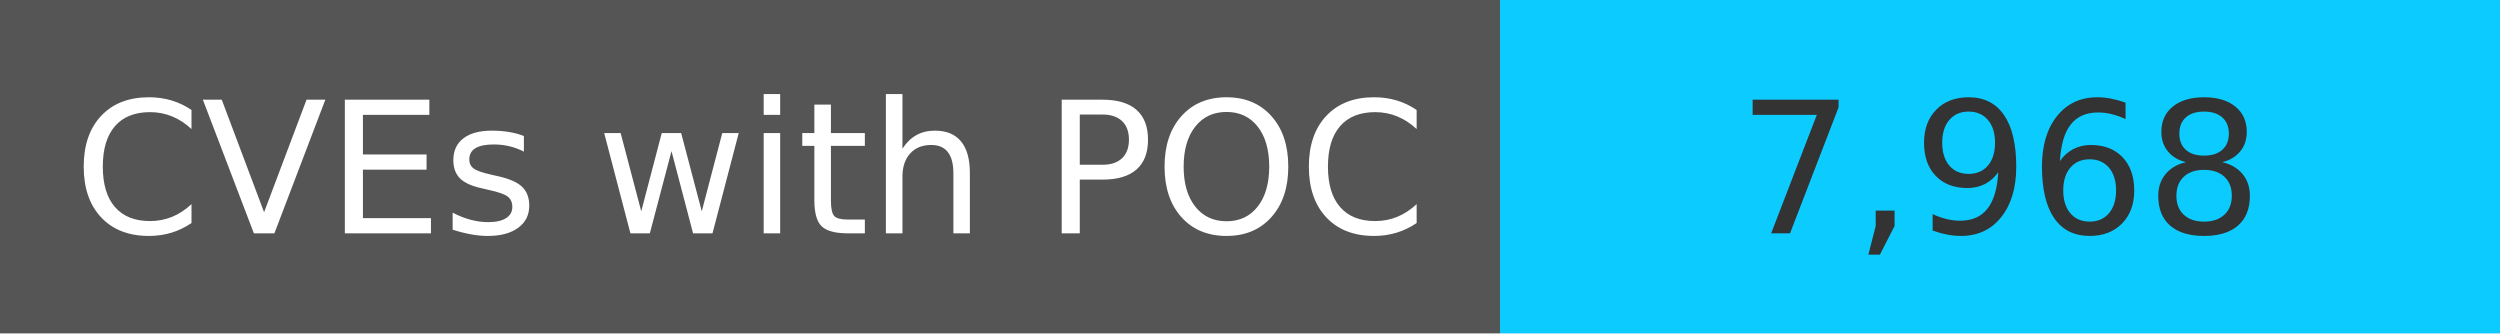
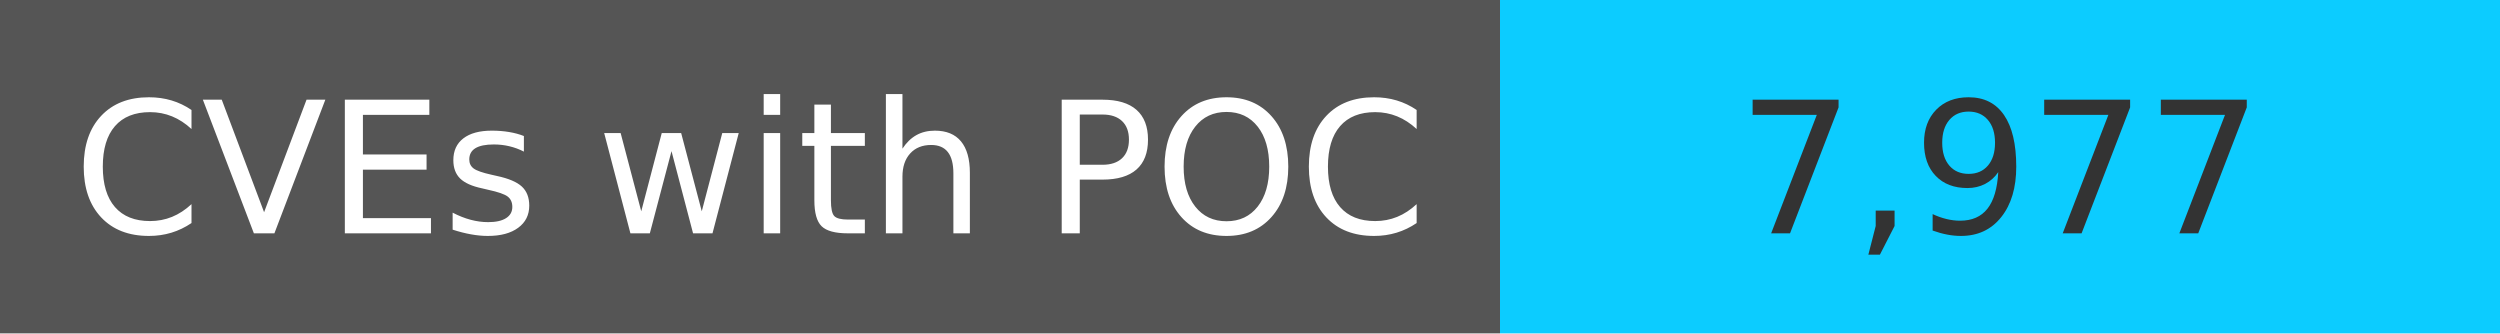
<svg xmlns="http://www.w3.org/2000/svg" width="150" height="20" role="img">
  <linearGradient id="s" x2="0" y2="100%">
    <stop offset="0" stop-color="#bbb" stop-opacity=".1" />
    <stop offset="1" stop-opacity=".1" />
  </linearGradient>
  <g>
    <rect width="90" height="20" fill="#555" />
    <rect x="90" width="267" height="20" fill="#0cccff" />
  </g>
  <g fill="#fff" text-anchor="middle" font-family="Verdana,Geneva,DejaVu Sans,sans-serif" text-rendering="geometricPrecision" font-size="110">
    <text x="450" y="140" transform="scale(.1)" fill="#fff">
            CVEs with POC
        </text>
    <text x="1200" y="140" transform="scale(.1)" fill="#333">
-             7,968
+             7,977
        </text>
  </g>
</svg>
